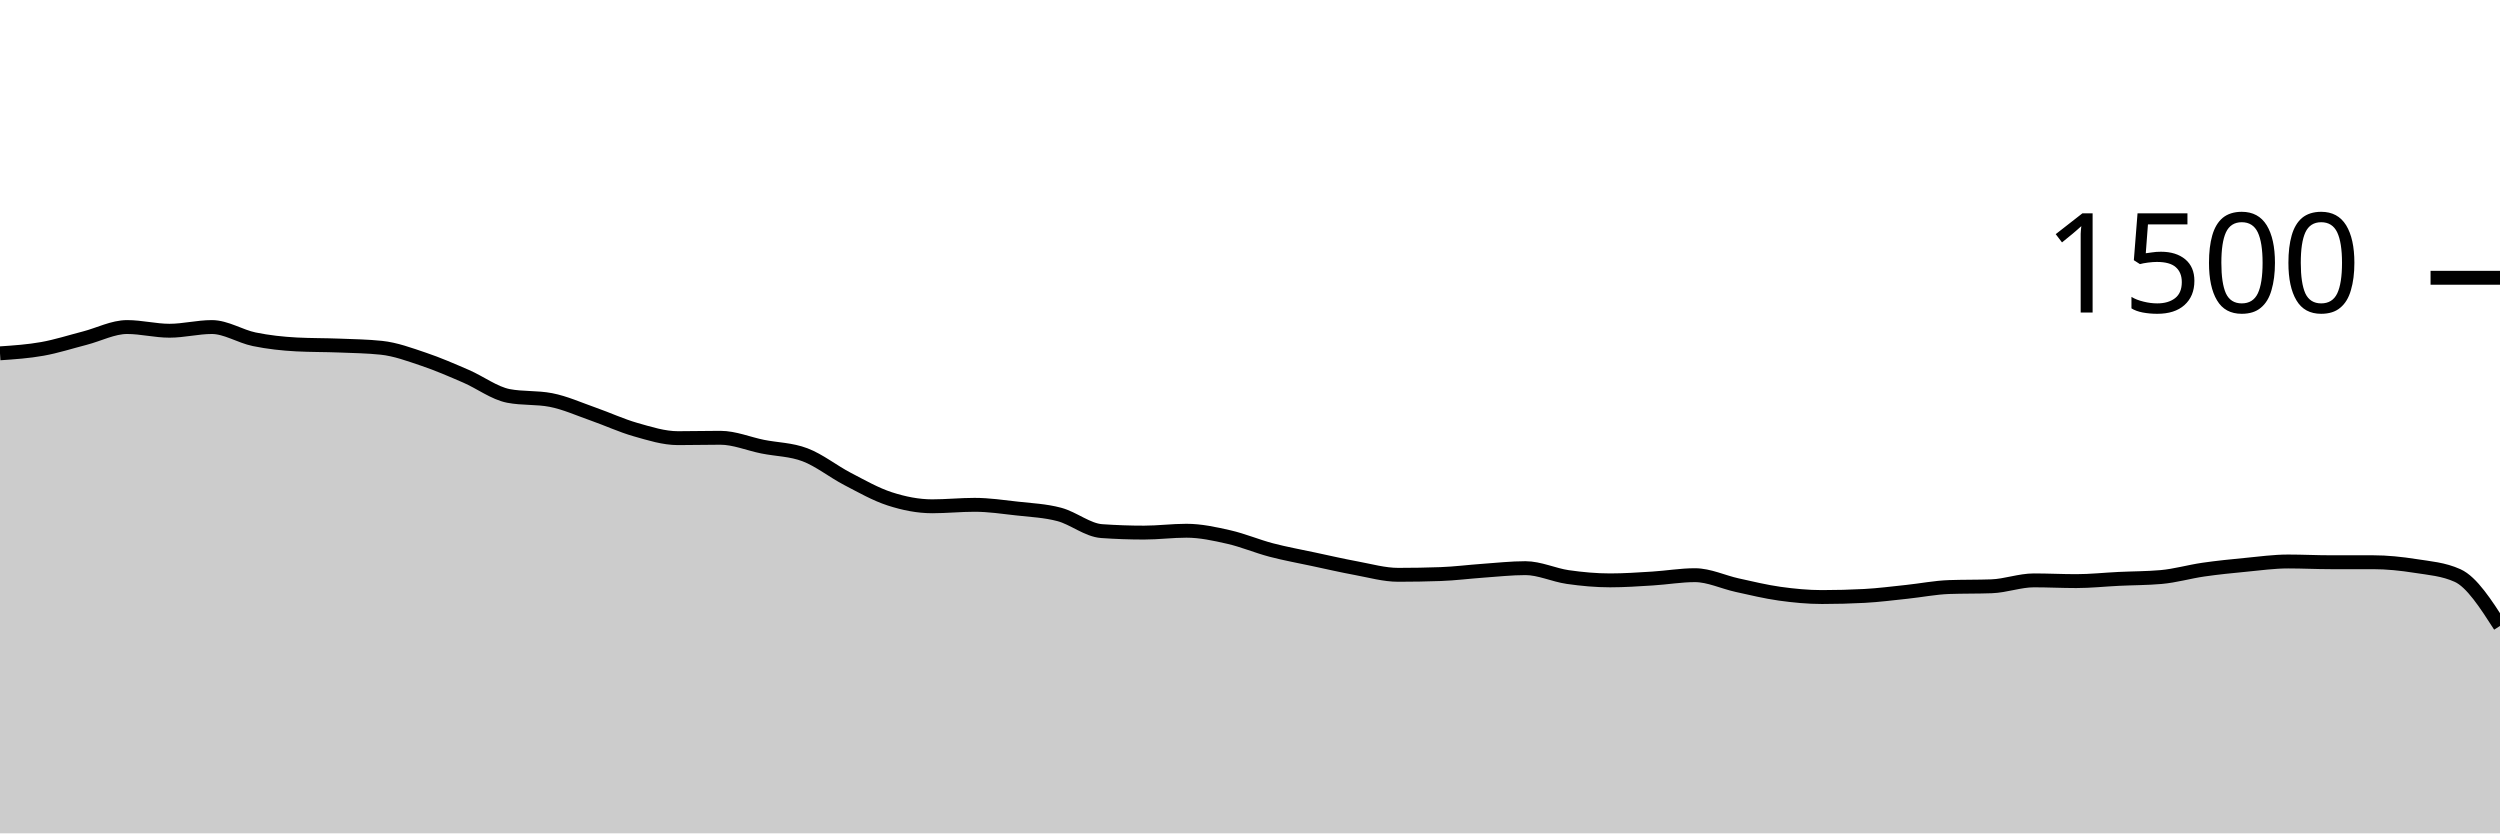
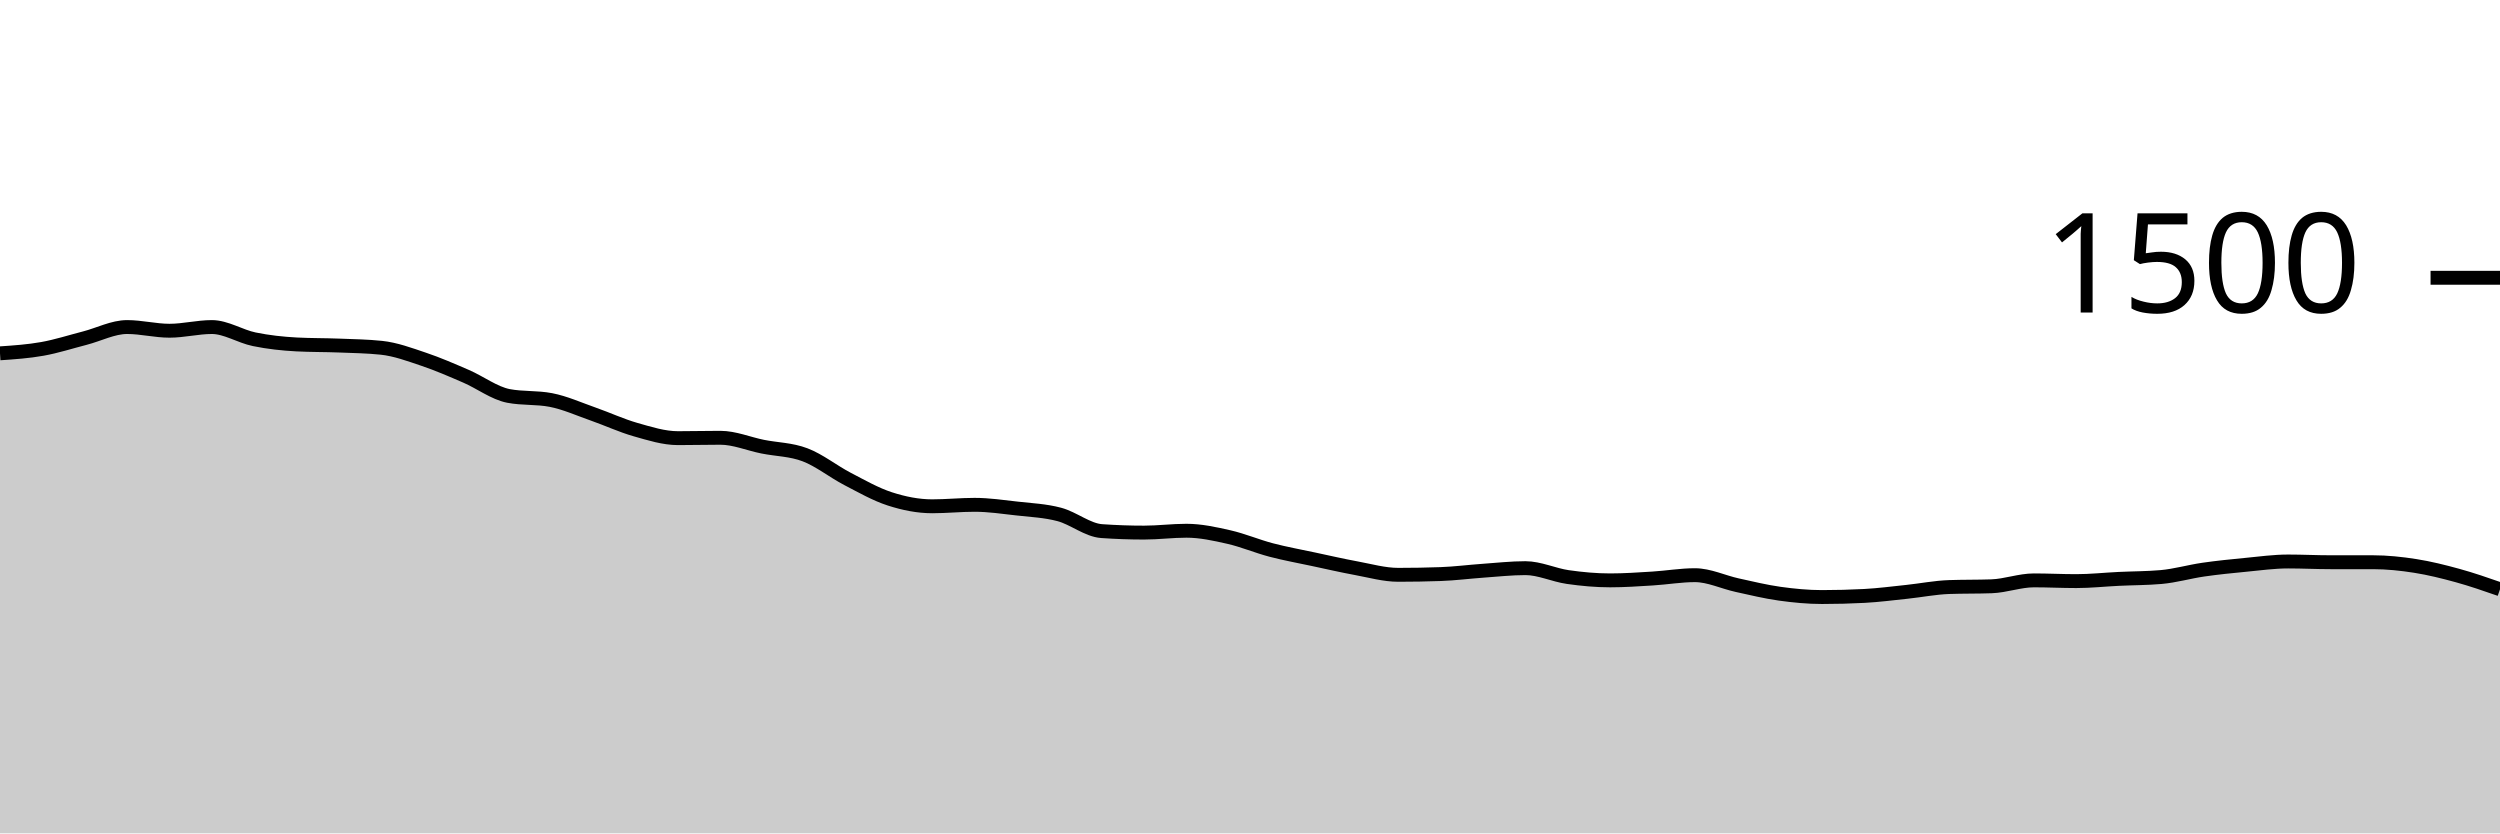
<svg xmlns="http://www.w3.org/2000/svg" viewBox="0 0 180 60">
  <g transform="translate(0,20)">
-     <path class="area" fill="rgba(0, 0, 0, 0.2)" d="M0,5.44C1.017,5.371,2.034,5.302,3.051,5.12C4.068,4.938,5.085,4.609,6.102,4.347C7.119,4.084,8.136,3.547,9.153,3.547C10.169,3.547,11.186,3.813,12.203,3.813C13.22,3.813,14.237,3.547,15.254,3.547C16.271,3.547,17.288,4.218,18.305,4.427C19.322,4.636,20.339,4.747,21.356,4.8C22.373,4.853,23.39,4.84,24.407,4.88C25.424,4.92,26.441,4.933,27.458,5.04C28.475,5.147,29.492,5.524,30.508,5.867C31.525,6.209,32.542,6.653,33.559,7.093C34.576,7.533,35.593,8.311,36.61,8.507C37.627,8.702,38.644,8.604,39.661,8.8C40.678,8.996,41.695,9.458,42.712,9.813C43.729,10.169,44.746,10.644,45.763,10.933C46.78,11.222,47.797,11.547,48.814,11.547C49.831,11.547,50.847,11.52,51.864,11.52C52.881,11.52,53.898,11.956,54.915,12.16C55.932,12.364,56.949,12.36,57.966,12.747C58.983,13.133,60,13.951,61.017,14.48C62.034,15.009,63.051,15.591,64.068,15.92C65.085,16.249,66.102,16.453,67.119,16.453C68.136,16.453,69.153,16.347,70.169,16.347C71.186,16.347,72.203,16.498,73.22,16.613C74.237,16.729,75.254,16.769,76.271,17.04C77.288,17.311,78.305,18.169,79.322,18.24C80.339,18.311,81.356,18.347,82.373,18.347C83.39,18.347,84.407,18.213,85.424,18.213C86.441,18.213,87.458,18.436,88.475,18.667C89.492,18.898,90.508,19.333,91.525,19.6C92.542,19.867,93.559,20.049,94.576,20.267C95.593,20.484,96.61,20.72,97.627,20.907C98.644,21.093,99.661,21.387,100.678,21.387C101.695,21.387,102.712,21.369,103.729,21.333C104.746,21.298,105.763,21.164,106.78,21.093C107.797,21.022,108.814,20.907,109.831,20.907C110.847,20.907,111.864,21.4,112.881,21.547C113.898,21.693,114.915,21.787,115.932,21.787C116.949,21.787,117.966,21.716,118.983,21.653C120,21.591,121.017,21.413,122.034,21.413C123.051,21.413,124.068,21.911,125.085,22.133C126.102,22.356,127.119,22.604,128.136,22.747C129.153,22.889,130.169,22.987,131.186,22.987C132.203,22.987,133.22,22.96,134.237,22.907C135.254,22.853,136.271,22.72,137.288,22.613C138.305,22.507,139.322,22.302,140.339,22.267C141.356,22.231,142.373,22.249,143.39,22.213C144.407,22.178,145.424,21.787,146.441,21.787C147.458,21.787,148.475,21.84,149.492,21.84C150.508,21.84,151.525,21.729,152.542,21.68C153.559,21.631,154.576,21.636,155.593,21.547C156.61,21.458,157.627,21.16,158.644,21.013C159.661,20.867,160.678,20.764,161.695,20.667C162.712,20.569,163.729,20.427,164.746,20.427C165.763,20.427,166.78,20.48,167.797,20.48C168.814,20.48,169.831,20.48,170.847,20.48C171.864,20.48,172.881,20.587,173.898,20.747C174.915,20.907,175.932,20.978,176.949,21.44C177.966,21.902,178.983,23.484,180,25.067L180,40C178.983,40,177.966,40,176.949,40C175.932,40,174.915,40,173.898,40C172.881,40,171.864,40,170.847,40C169.831,40,168.814,40,167.797,40C166.78,40,165.763,40,164.746,40C163.729,40,162.712,40,161.695,40C160.678,40,159.661,40,158.644,40C157.627,40,156.61,40,155.593,40C154.576,40,153.559,40,152.542,40C151.525,40,150.508,40,149.492,40C148.475,40,147.458,40,146.441,40C145.424,40,144.407,40,143.39,40C142.373,40,141.356,40,140.339,40C139.322,40,138.305,40,137.288,40C136.271,40,135.254,40,134.237,40C133.22,40,132.203,40,131.186,40C130.169,40,129.153,40,128.136,40C127.119,40,126.102,40,125.085,40C124.068,40,123.051,40,122.034,40C121.017,40,120,40,118.983,40C117.966,40,116.949,40,115.932,40C114.915,40,113.898,40,112.881,40C111.864,40,110.847,40,109.831,40C108.814,40,107.797,40,106.78,40C105.763,40,104.746,40,103.729,40C102.712,40,101.695,40,100.678,40C99.661,40,98.644,40,97.627,40C96.61,40,95.593,40,94.576,40C93.559,40,92.542,40,91.525,40C90.508,40,89.492,40,88.475,40C87.458,40,86.441,40,85.424,40C84.407,40,83.39,40,82.373,40C81.356,40,80.339,40,79.322,40C78.305,40,77.288,40,76.271,40C75.254,40,74.237,40,73.22,40C72.203,40,71.186,40,70.169,40C69.153,40,68.136,40,67.119,40C66.102,40,65.085,40,64.068,40C63.051,40,62.034,40,61.017,40C60,40,58.983,40,57.966,40C56.949,40,55.932,40,54.915,40C53.898,40,52.881,40,51.864,40C50.847,40,49.831,40,48.814,40C47.797,40,46.78,40,45.763,40C44.746,40,43.729,40,42.712,40C41.695,40,40.678,40,39.661,40C38.644,40,37.627,40,36.61,40C35.593,40,34.576,40,33.559,40C32.542,40,31.525,40,30.508,40C29.492,40,28.475,40,27.458,40C26.441,40,25.424,40,24.407,40C23.39,40,22.373,40,21.356,40C20.339,40,19.322,40,18.305,40C17.288,40,16.271,40,15.254,40C14.237,40,13.22,40,12.203,40C11.186,40,10.169,40,9.153,40C8.136,40,7.119,40,6.102,40C5.085,40,4.068,40,3.051,40C2.034,40,1.017,40,0,40Z" />
-     <path class="line" stroke="black" fill="none" d="M0,5.44C1.017,5.371,2.034,5.302,3.051,5.12C4.068,4.938,5.085,4.609,6.102,4.347C7.119,4.084,8.136,3.547,9.153,3.547C10.169,3.547,11.186,3.813,12.203,3.813C13.22,3.813,14.237,3.547,15.254,3.547C16.271,3.547,17.288,4.218,18.305,4.427C19.322,4.636,20.339,4.747,21.356,4.8C22.373,4.853,23.39,4.84,24.407,4.88C25.424,4.92,26.441,4.933,27.458,5.04C28.475,5.147,29.492,5.524,30.508,5.867C31.525,6.209,32.542,6.653,33.559,7.093C34.576,7.533,35.593,8.311,36.61,8.507C37.627,8.702,38.644,8.604,39.661,8.8C40.678,8.996,41.695,9.458,42.712,9.813C43.729,10.169,44.746,10.644,45.763,10.933C46.78,11.222,47.797,11.547,48.814,11.547C49.831,11.547,50.847,11.52,51.864,11.52C52.881,11.52,53.898,11.956,54.915,12.16C55.932,12.364,56.949,12.36,57.966,12.747C58.983,13.133,60,13.951,61.017,14.48C62.034,15.009,63.051,15.591,64.068,15.92C65.085,16.249,66.102,16.453,67.119,16.453C68.136,16.453,69.153,16.347,70.169,16.347C71.186,16.347,72.203,16.498,73.22,16.613C74.237,16.729,75.254,16.769,76.271,17.04C77.288,17.311,78.305,18.169,79.322,18.24C80.339,18.311,81.356,18.347,82.373,18.347C83.39,18.347,84.407,18.213,85.424,18.213C86.441,18.213,87.458,18.436,88.475,18.667C89.492,18.898,90.508,19.333,91.525,19.6C92.542,19.867,93.559,20.049,94.576,20.267C95.593,20.484,96.61,20.72,97.627,20.907C98.644,21.093,99.661,21.387,100.678,21.387C101.695,21.387,102.712,21.369,103.729,21.333C104.746,21.298,105.763,21.164,106.78,21.093C107.797,21.022,108.814,20.907,109.831,20.907C110.847,20.907,111.864,21.4,112.881,21.547C113.898,21.693,114.915,21.787,115.932,21.787C116.949,21.787,117.966,21.716,118.983,21.653C120,21.591,121.017,21.413,122.034,21.413C123.051,21.413,124.068,21.911,125.085,22.133C126.102,22.356,127.119,22.604,128.136,22.747C129.153,22.889,130.169,22.987,131.186,22.987C132.203,22.987,133.22,22.96,134.237,22.907C135.254,22.853,136.271,22.72,137.288,22.613C138.305,22.507,139.322,22.302,140.339,22.267C141.356,22.231,142.373,22.249,143.39,22.213C144.407,22.178,145.424,21.787,146.441,21.787C147.458,21.787,148.475,21.84,149.492,21.84C150.508,21.84,151.525,21.729,152.542,21.68C153.559,21.631,154.576,21.636,155.593,21.547C156.61,21.458,157.627,21.16,158.644,21.013C159.661,20.867,160.678,20.764,161.695,20.667C162.712,20.569,163.729,20.427,164.746,20.427C165.763,20.427,166.78,20.48,167.797,20.48C168.814,20.48,169.831,20.48,170.847,20.48C171.864,20.48,172.881,20.587,173.898,20.747C174.915,20.907,175.932,20.978,176.949,21.44C177.966,21.902,178.983,23.484,180,25.067" />
+     <path class="area" fill="rgba(0, 0, 0, 0.2)" d="M0,5.44C1.017,5.371,2.034,5.302,3.051,5.12C4.068,4.938,5.085,4.609,6.102,4.347C7.119,4.084,8.136,3.547,9.153,3.547C10.169,3.547,11.186,3.813,12.203,3.813C13.22,3.813,14.237,3.547,15.254,3.547C16.271,3.547,17.288,4.218,18.305,4.427C19.322,4.636,20.339,4.747,21.356,4.8C22.373,4.853,23.39,4.84,24.407,4.88C25.424,4.92,26.441,4.933,27.458,5.04C28.475,5.147,29.492,5.524,30.508,5.867C31.525,6.209,32.542,6.653,33.559,7.093C34.576,7.533,35.593,8.311,36.61,8.507C37.627,8.702,38.644,8.604,39.661,8.8C40.678,8.996,41.695,9.458,42.712,9.813C43.729,10.169,44.746,10.644,45.763,10.933C46.78,11.222,47.797,11.547,48.814,11.547C49.831,11.547,50.847,11.52,51.864,11.52C52.881,11.52,53.898,11.956,54.915,12.16C55.932,12.364,56.949,12.36,57.966,12.747C58.983,13.133,60,13.951,61.017,14.48C62.034,15.009,63.051,15.591,64.068,15.92C65.085,16.249,66.102,16.453,67.119,16.453C68.136,16.453,69.153,16.347,70.169,16.347C71.186,16.347,72.203,16.498,73.22,16.613C74.237,16.729,75.254,16.769,76.271,17.04C77.288,17.311,78.305,18.169,79.322,18.24C80.339,18.311,81.356,18.347,82.373,18.347C83.39,18.347,84.407,18.213,85.424,18.213C86.441,18.213,87.458,18.436,88.475,18.667C89.492,18.898,90.508,19.333,91.525,19.6C92.542,19.867,93.559,20.049,94.576,20.267C95.593,20.484,96.61,20.72,97.627,20.907C98.644,21.093,99.661,21.387,100.678,21.387C101.695,21.387,102.712,21.369,103.729,21.333C104.746,21.298,105.763,21.164,106.78,21.093C107.797,21.022,108.814,20.907,109.831,20.907C110.847,20.907,111.864,21.4,112.881,21.547C113.898,21.693,114.915,21.787,115.932,21.787C116.949,21.787,117.966,21.716,118.983,21.653C120,21.591,121.017,21.413,122.034,21.413C123.051,21.413,124.068,21.911,125.085,22.133C126.102,22.356,127.119,22.604,128.136,22.747C129.153,22.889,130.169,22.987,131.186,22.987C132.203,22.987,133.22,22.96,134.237,22.907C135.254,22.853,136.271,22.72,137.288,22.613C138.305,22.507,139.322,22.302,140.339,22.267C141.356,22.231,142.373,22.249,143.39,22.213C144.407,22.178,145.424,21.787,146.441,21.787C147.458,21.787,148.475,21.84,149.492,21.84C150.508,21.84,151.525,21.729,152.542,21.68C153.559,21.631,154.576,21.636,155.593,21.547C156.61,21.458,157.627,21.16,158.644,21.013C159.661,20.867,160.678,20.764,161.695,20.667C162.712,20.569,163.729,20.427,164.746,20.427C165.763,20.427,166.78,20.48,167.797,20.48C168.814,20.48,169.831,20.48,170.847,20.48C171.864,20.48,172.881,20.587,173.898,20.747C174.915,20.907,175.932,21.16,176.949,21.44C177.966,21.72,178.983,22.073,180,22.427L180,40C178.983,40,177.966,40,176.949,40C175.932,40,174.915,40,173.898,40C172.881,40,171.864,40,170.847,40C169.831,40,168.814,40,167.797,40C166.78,40,165.763,40,164.746,40C163.729,40,162.712,40,161.695,40C160.678,40,159.661,40,158.644,40C157.627,40,156.61,40,155.593,40C154.576,40,153.559,40,152.542,40C151.525,40,150.508,40,149.492,40C148.475,40,147.458,40,146.441,40C145.424,40,144.407,40,143.39,40C142.373,40,141.356,40,140.339,40C139.322,40,138.305,40,137.288,40C136.271,40,135.254,40,134.237,40C133.22,40,132.203,40,131.186,40C130.169,40,129.153,40,128.136,40C127.119,40,126.102,40,125.085,40C124.068,40,123.051,40,122.034,40C121.017,40,120,40,118.983,40C117.966,40,116.949,40,115.932,40C114.915,40,113.898,40,112.881,40C111.864,40,110.847,40,109.831,40C108.814,40,107.797,40,106.78,40C105.763,40,104.746,40,103.729,40C102.712,40,101.695,40,100.678,40C99.661,40,98.644,40,97.627,40C96.61,40,95.593,40,94.576,40C93.559,40,92.542,40,91.525,40C90.508,40,89.492,40,88.475,40C87.458,40,86.441,40,85.424,40C84.407,40,83.39,40,82.373,40C81.356,40,80.339,40,79.322,40C78.305,40,77.288,40,76.271,40C75.254,40,74.237,40,73.22,40C72.203,40,71.186,40,70.169,40C69.153,40,68.136,40,67.119,40C66.102,40,65.085,40,64.068,40C63.051,40,62.034,40,61.017,40C60,40,58.983,40,57.966,40C56.949,40,55.932,40,54.915,40C53.898,40,52.881,40,51.864,40C50.847,40,49.831,40,48.814,40C47.797,40,46.78,40,45.763,40C44.746,40,43.729,40,42.712,40C41.695,40,40.678,40,39.661,40C38.644,40,37.627,40,36.61,40C35.593,40,34.576,40,33.559,40C32.542,40,31.525,40,30.508,40C29.492,40,28.475,40,27.458,40C26.441,40,25.424,40,24.407,40C23.39,40,22.373,40,21.356,40C20.339,40,19.322,40,18.305,40C17.288,40,16.271,40,15.254,40C14.237,40,13.22,40,12.203,40C11.186,40,10.169,40,9.153,40C8.136,40,7.119,40,6.102,40C5.085,40,4.068,40,3.051,40C2.034,40,1.017,40,0,40Z" />
+     <path class="line" stroke="black" fill="none" d="M0,5.44C1.017,5.371,2.034,5.302,3.051,5.12C4.068,4.938,5.085,4.609,6.102,4.347C7.119,4.084,8.136,3.547,9.153,3.547C10.169,3.547,11.186,3.813,12.203,3.813C13.22,3.813,14.237,3.547,15.254,3.547C16.271,3.547,17.288,4.218,18.305,4.427C19.322,4.636,20.339,4.747,21.356,4.8C22.373,4.853,23.39,4.84,24.407,4.88C25.424,4.92,26.441,4.933,27.458,5.04C28.475,5.147,29.492,5.524,30.508,5.867C31.525,6.209,32.542,6.653,33.559,7.093C34.576,7.533,35.593,8.311,36.61,8.507C37.627,8.702,38.644,8.604,39.661,8.8C40.678,8.996,41.695,9.458,42.712,9.813C43.729,10.169,44.746,10.644,45.763,10.933C46.78,11.222,47.797,11.547,48.814,11.547C49.831,11.547,50.847,11.52,51.864,11.52C52.881,11.52,53.898,11.956,54.915,12.16C55.932,12.364,56.949,12.36,57.966,12.747C58.983,13.133,60,13.951,61.017,14.48C62.034,15.009,63.051,15.591,64.068,15.92C65.085,16.249,66.102,16.453,67.119,16.453C68.136,16.453,69.153,16.347,70.169,16.347C71.186,16.347,72.203,16.498,73.22,16.613C74.237,16.729,75.254,16.769,76.271,17.04C77.288,17.311,78.305,18.169,79.322,18.24C80.339,18.311,81.356,18.347,82.373,18.347C83.39,18.347,84.407,18.213,85.424,18.213C86.441,18.213,87.458,18.436,88.475,18.667C89.492,18.898,90.508,19.333,91.525,19.6C92.542,19.867,93.559,20.049,94.576,20.267C95.593,20.484,96.61,20.72,97.627,20.907C98.644,21.093,99.661,21.387,100.678,21.387C101.695,21.387,102.712,21.369,103.729,21.333C104.746,21.298,105.763,21.164,106.78,21.093C107.797,21.022,108.814,20.907,109.831,20.907C110.847,20.907,111.864,21.4,112.881,21.547C113.898,21.693,114.915,21.787,115.932,21.787C116.949,21.787,117.966,21.716,118.983,21.653C120,21.591,121.017,21.413,122.034,21.413C123.051,21.413,124.068,21.911,125.085,22.133C126.102,22.356,127.119,22.604,128.136,22.747C129.153,22.889,130.169,22.987,131.186,22.987C132.203,22.987,133.22,22.96,134.237,22.907C135.254,22.853,136.271,22.72,137.288,22.613C138.305,22.507,139.322,22.302,140.339,22.267C141.356,22.231,142.373,22.249,143.39,22.213C144.407,22.178,145.424,21.787,146.441,21.787C147.458,21.787,148.475,21.84,149.492,21.84C150.508,21.84,151.525,21.729,152.542,21.68C153.559,21.631,154.576,21.636,155.593,21.547C156.61,21.458,157.627,21.16,158.644,21.013C159.661,20.867,160.678,20.764,161.695,20.667C162.712,20.569,163.729,20.427,164.746,20.427C165.763,20.427,166.78,20.48,167.797,20.48C168.814,20.48,169.831,20.48,170.847,20.48C171.864,20.48,172.881,20.587,173.898,20.747C174.915,20.907,175.932,21.16,176.949,21.44C177.966,21.72,178.983,22.073,180,22.427" />
    <path class="axis-ceiling" stroke-width="1" stroke="black" fill="none" d="M175,0L180,0" />
    <text class="axis-ceiling-label" font-family="sans-serif" text-anchor="end" font-size="10px" x="170" y="2.5">1500</text>
  </g>
</svg>
